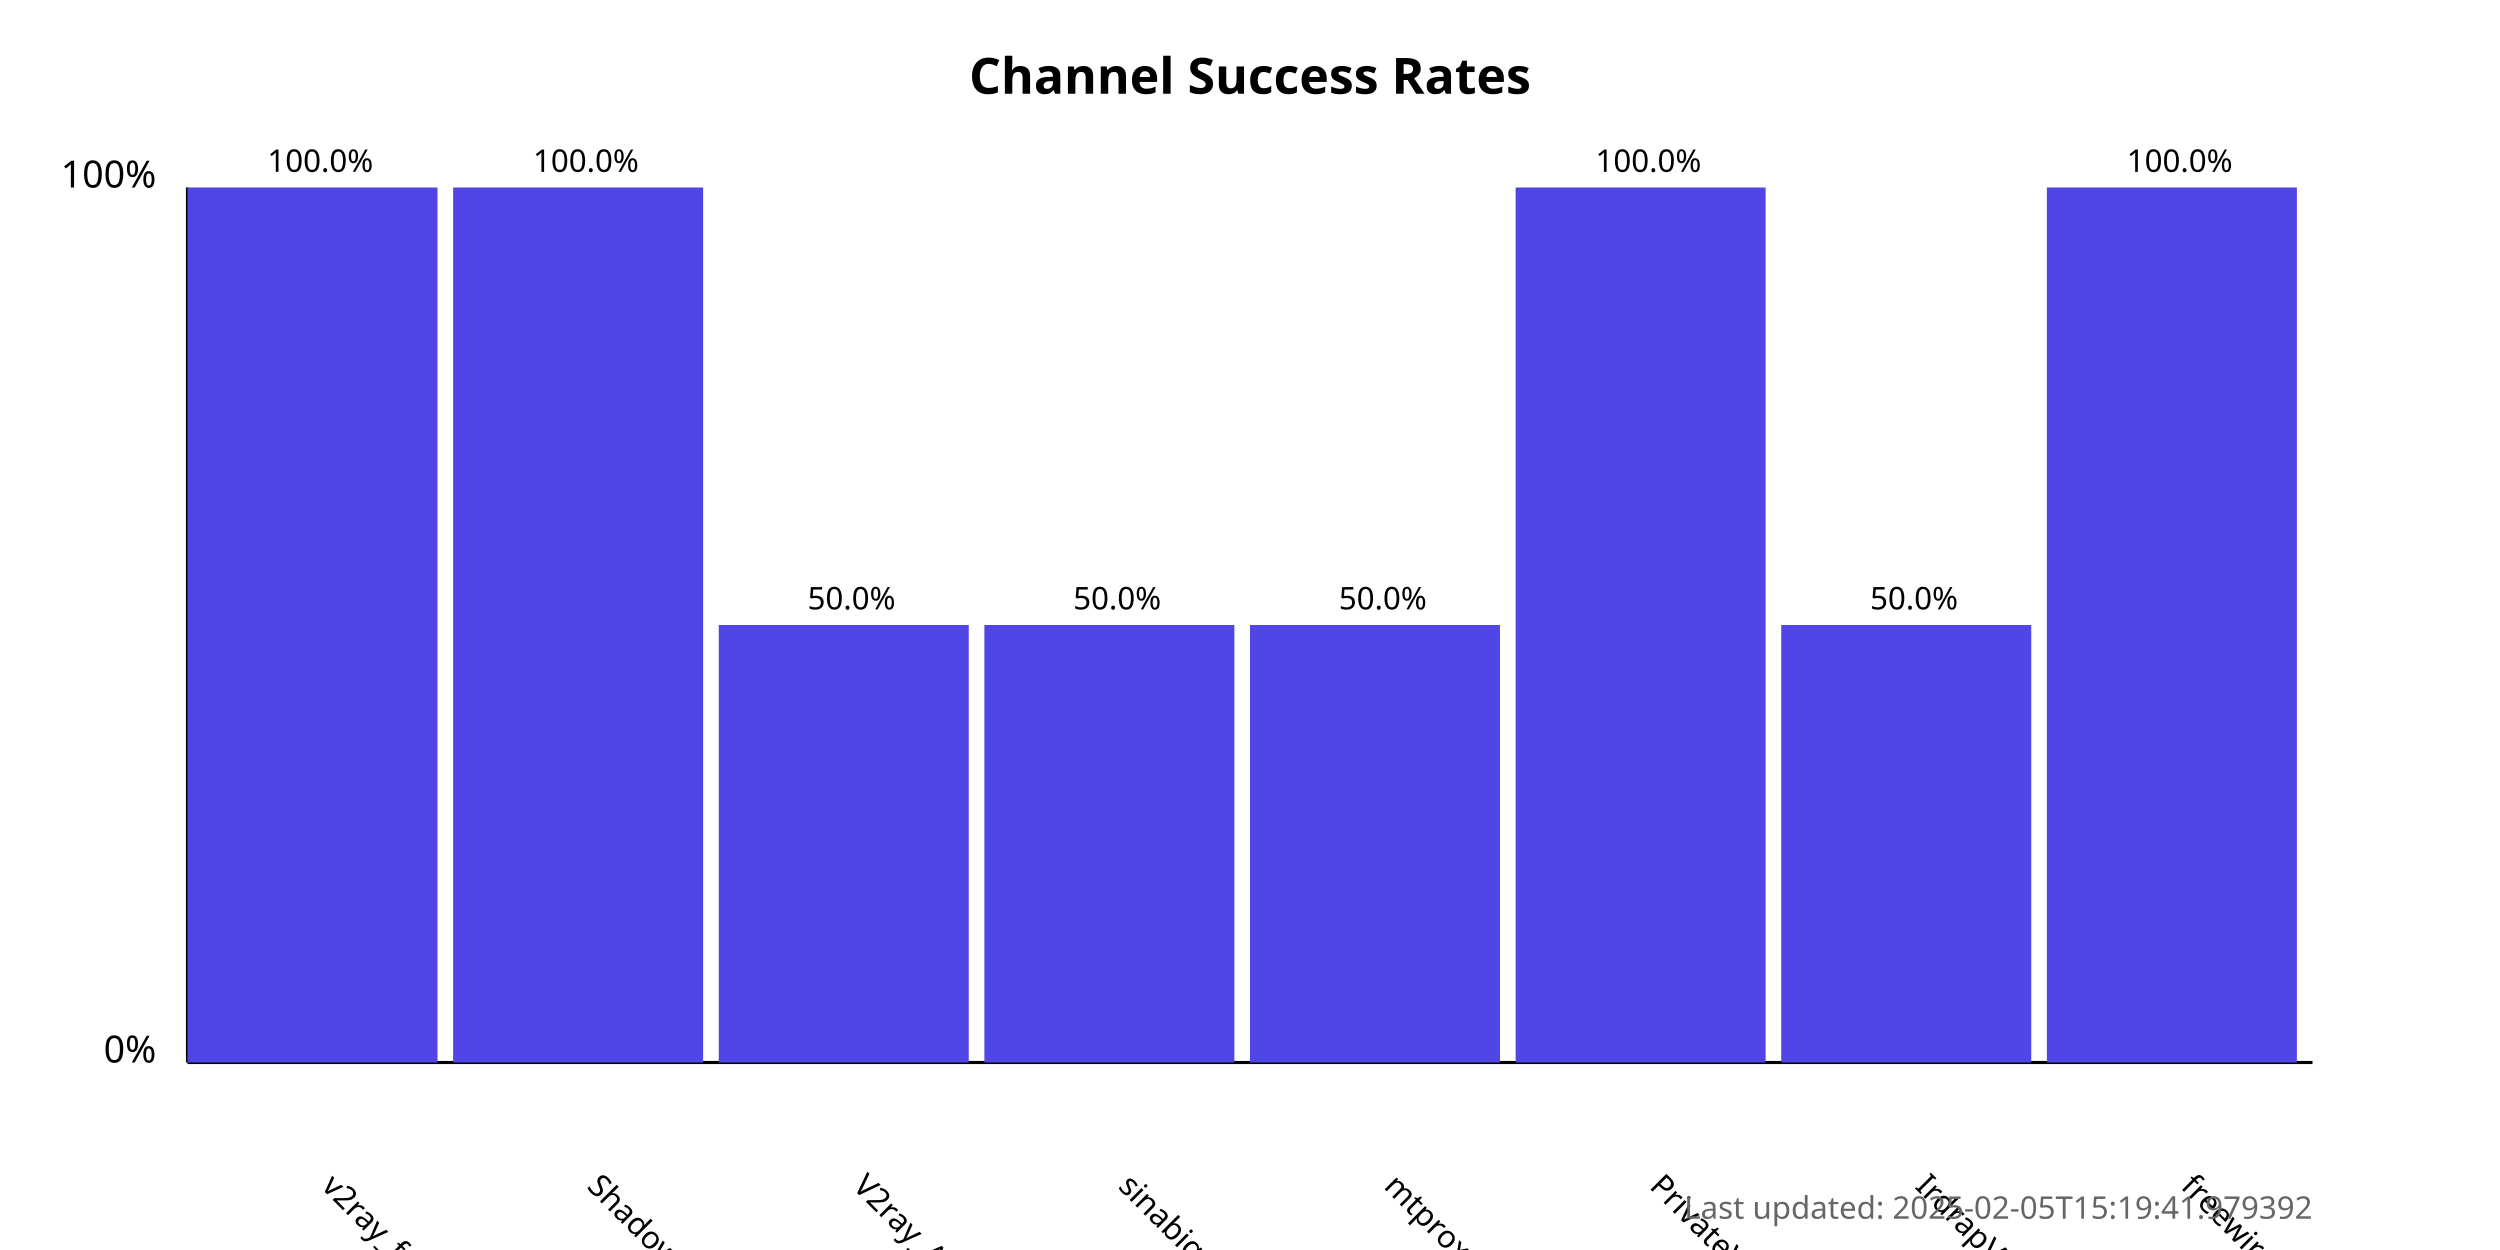
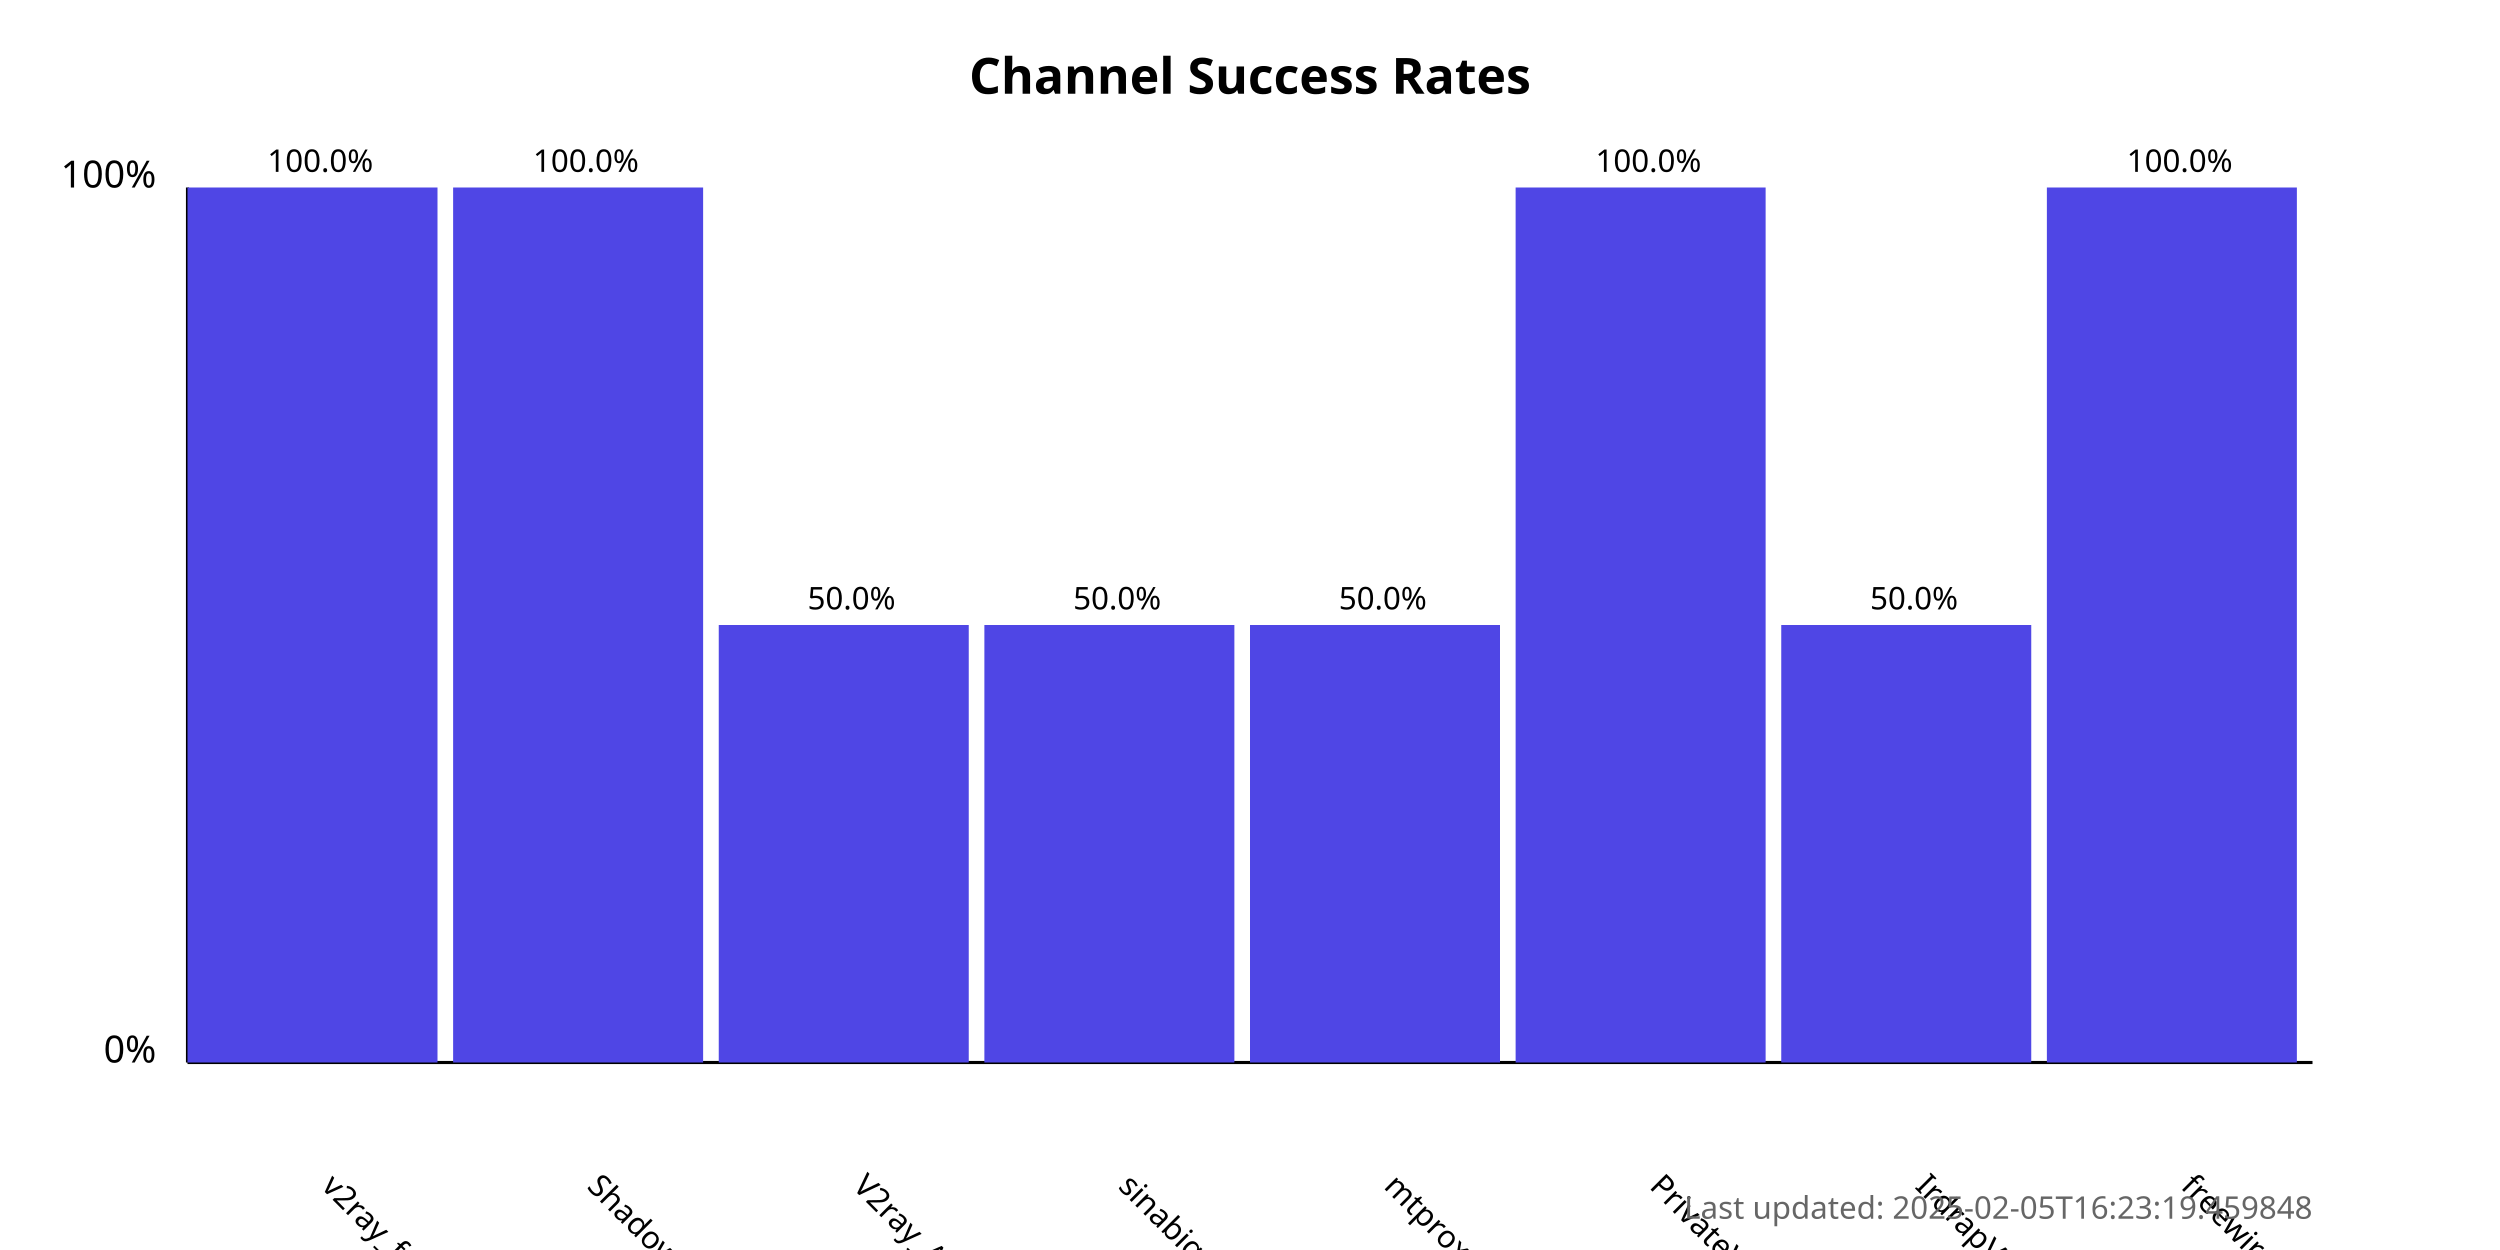
<svg xmlns="http://www.w3.org/2000/svg" width="800" height="400">
  <style>
            .chart-title { font: bold 16px sans-serif; }
            .axis-label { font: 12px sans-serif; }
            .tick-label { font: 10px sans-serif; }
            .bar { fill: #4f46e5; }
            .bar:hover { fill: #6366f1; }
            .timestamp { font: 10px sans-serif; fill: #666; }
        </style>
  <text x="400.0" y="30" text-anchor="middle" class="chart-title">
            Channel Success Rates
        </text>
  <line x1="60" y1="340" x2="60" y2="60" stroke="black" stroke-width="1" />
  <line x1="60" y1="340" x2="740" y2="340" stroke="black" stroke-width="1" />
  <text x="50" y="340" text-anchor="end" class="axis-label">0%</text>
  <text x="50" y="60" text-anchor="end" class="axis-label">100%</text>
  <g>
    <rect x="60" y="60.0" width="80.0" height="280.0" class="bar" />
    <text x="102.5" y="380" transform="rotate(45, 102.5, 380)" text-anchor="start" class="tick-label">
                v2ray_free_conf
            </text>
    <text x="102.5" y="55.0" text-anchor="middle" class="tick-label">
                100.0%
            </text>
  </g>
  <g>
    <rect x="145.0" y="60.0" width="80.0" height="280.0" class="bar" />
    <text x="187.5" y="380" transform="rotate(45, 187.5, 380)" text-anchor="start" class="tick-label">
                ShadowProxy66
            </text>
    <text x="187.5" y="55.0" text-anchor="middle" class="tick-label">
                100.0%
            </text>
  </g>
  <g>
    <rect x="230.0" y="200.0" width="80.0" height="140.0" class="bar" />
    <text x="272.5" y="380" transform="rotate(45, 272.5, 380)" text-anchor="start" class="tick-label">
                V2ray_Alpha
            </text>
    <text x="272.5" y="195.0" text-anchor="middle" class="tick-label">
                50.0%
            </text>
  </g>
  <g>
    <rect x="315.0" y="200.0" width="80.0" height="140.0" class="bar" />
    <text x="357.5" y="380" transform="rotate(45, 357.5, 380)" text-anchor="start" class="tick-label">
                sinabigo
            </text>
    <text x="357.5" y="195.0" text-anchor="middle" class="tick-label">
                50.0%
            </text>
  </g>
  <g>
    <rect x="400.0" y="200.0" width="80.0" height="140.0" class="bar" />
    <text x="442.5" y="380" transform="rotate(45, 442.5, 380)" text-anchor="start" class="tick-label">
                mtproxy_lists
            </text>
    <text x="442.5" y="195.0" text-anchor="middle" class="tick-label">
                50.0%
            </text>
  </g>
  <g>
    <rect x="485.0" y="60.0" width="80.0" height="280.0" class="bar" />
    <text x="527.5" y="380" transform="rotate(45, 527.5, 380)" text-anchor="start" class="tick-label">
                PrivateVPNs
            </text>
    <text x="527.5" y="55.0" text-anchor="middle" class="tick-label">
                100.0%
            </text>
  </g>
  <g>
    <rect x="570.0" y="200.0" width="80.0" height="140.0" class="bar" />
    <text x="612.5" y="380" transform="rotate(45, 612.5, 380)" text-anchor="start" class="tick-label">
                IrdrapVPNnews
            </text>
    <text x="612.5" y="195.0" text-anchor="middle" class="tick-label">
                50.0%
            </text>
  </g>
  <g>
    <rect x="655.0" y="60.0" width="80.0" height="280.0" class="bar" />
    <text x="697.5" y="380" transform="rotate(45, 697.5, 380)" text-anchor="start" class="tick-label">
                freewireguard
            </text>
    <text x="697.5" y="55.0" text-anchor="middle" class="tick-label">
                100.0%
            </text>
  </g>
  <text x="740" y="390" text-anchor="end" class="timestamp">
-             Last updated: 2025-02-05T15:19:41.979392
+             Last updated: 2025-02-05T16:23:19.459848
        </text>
</svg>
